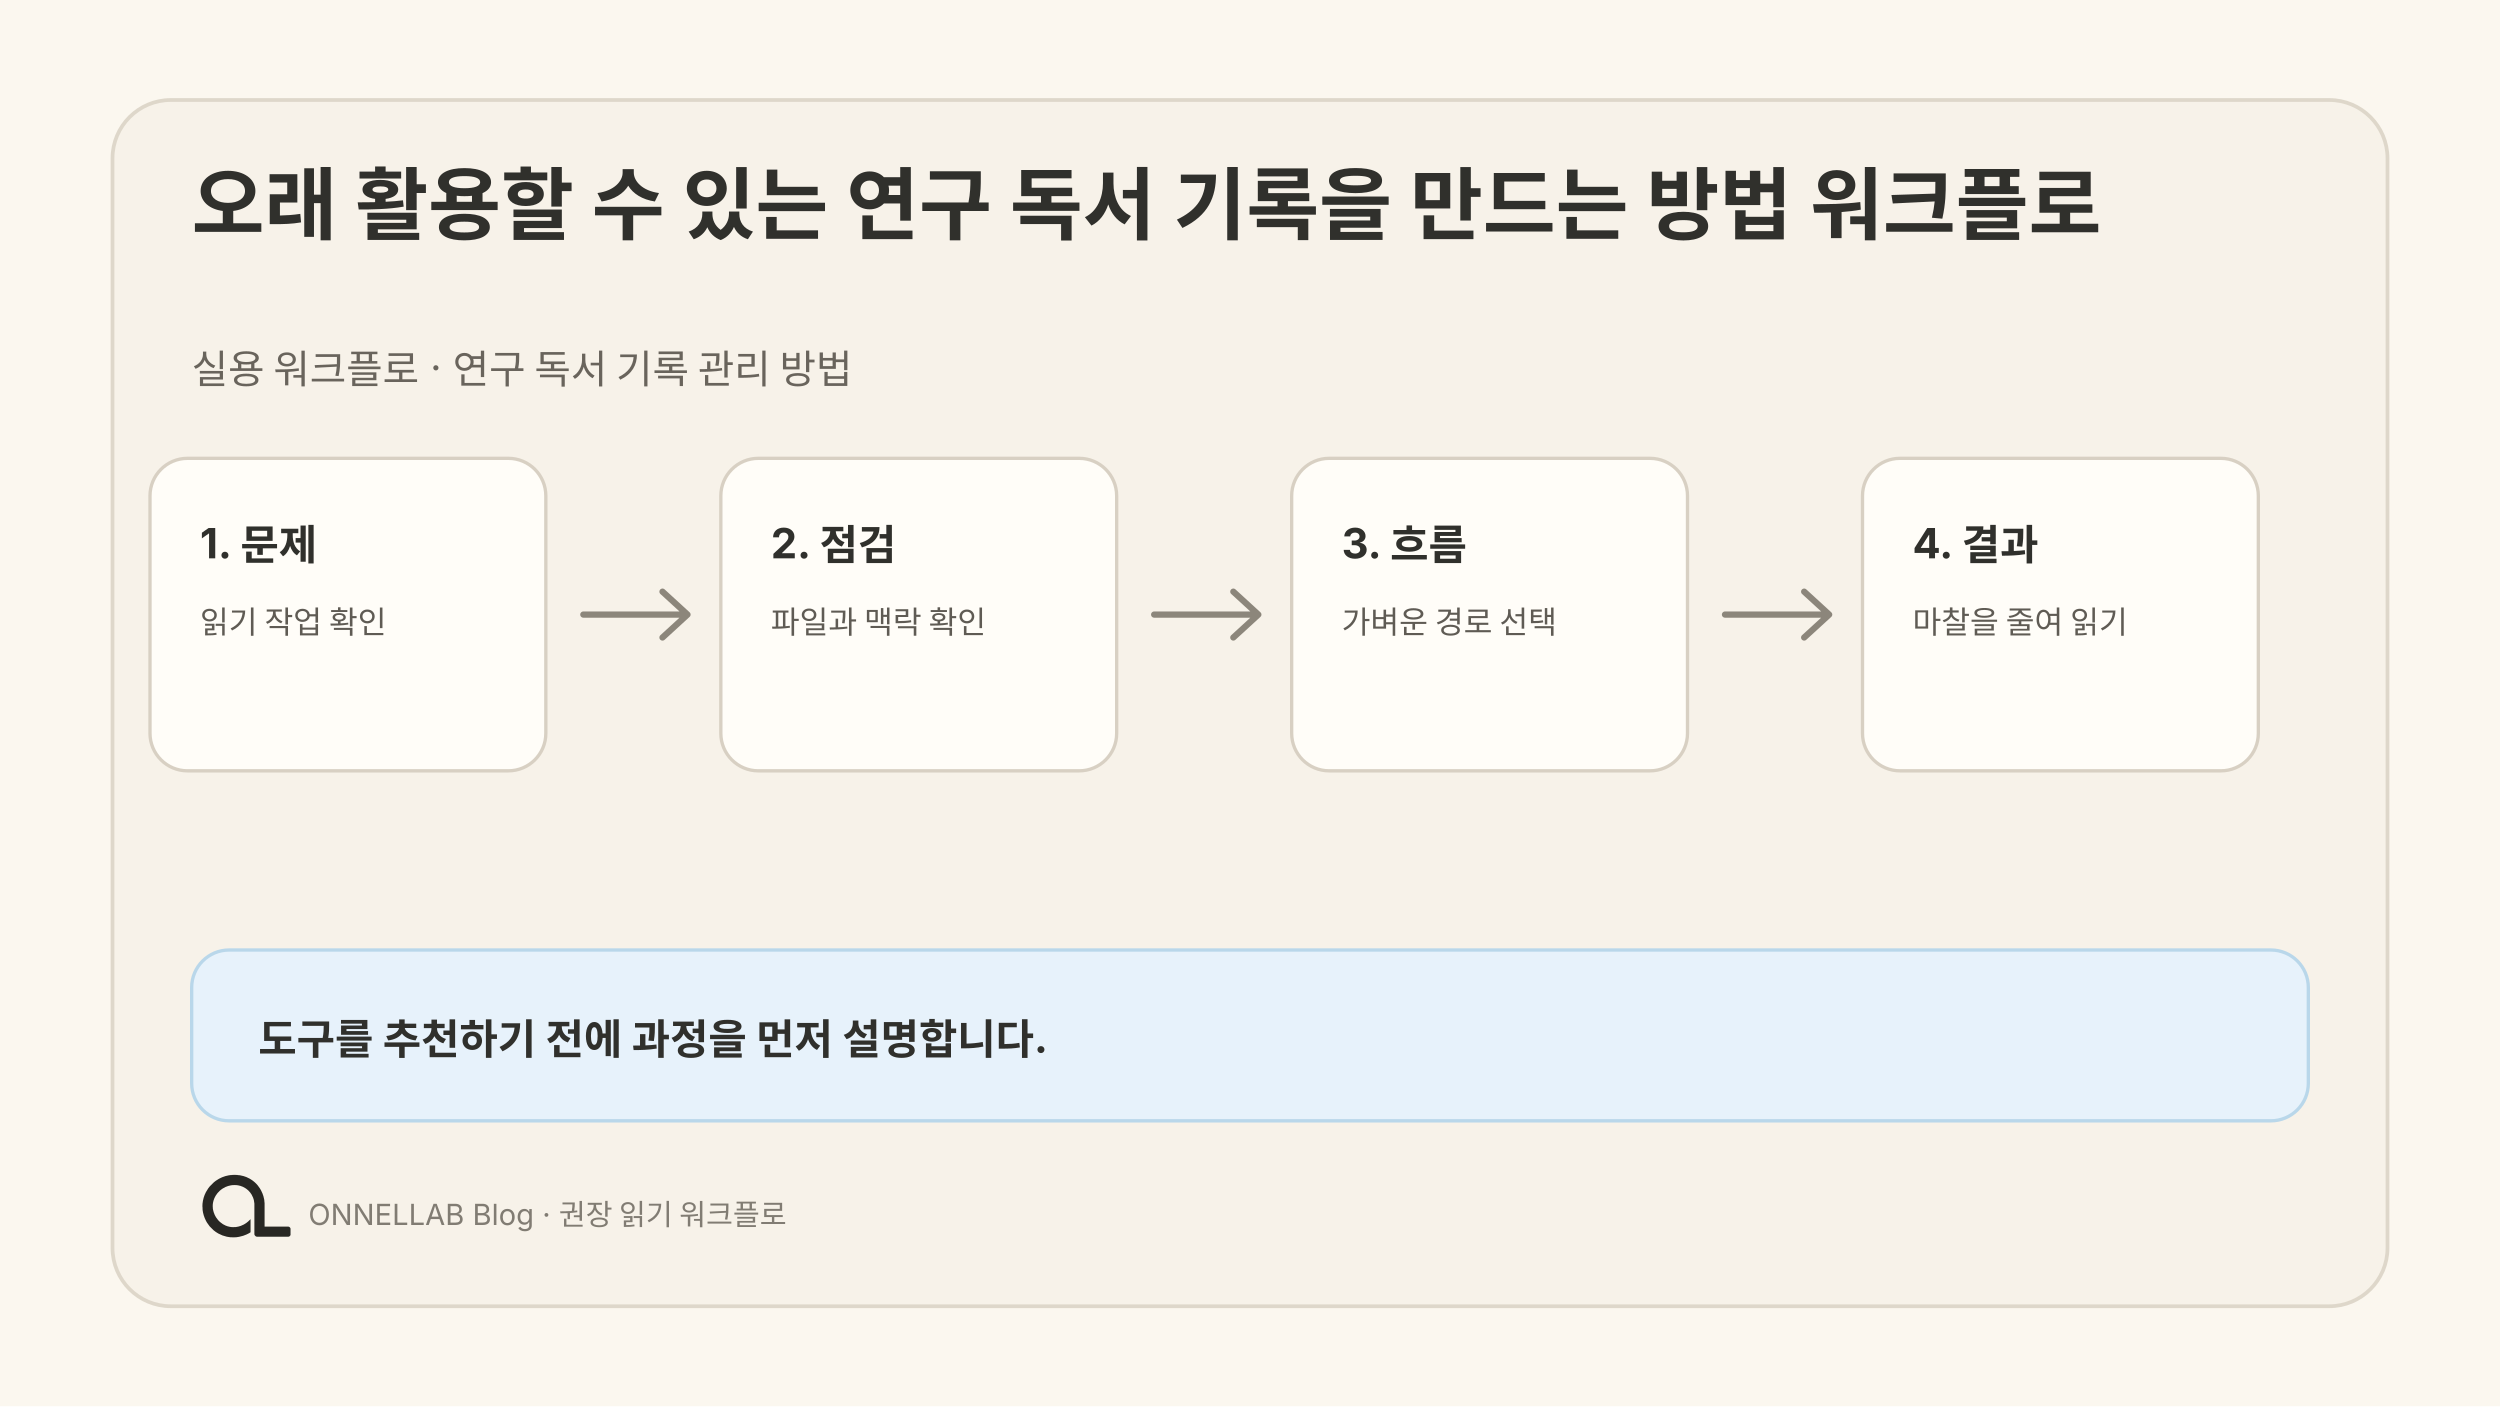
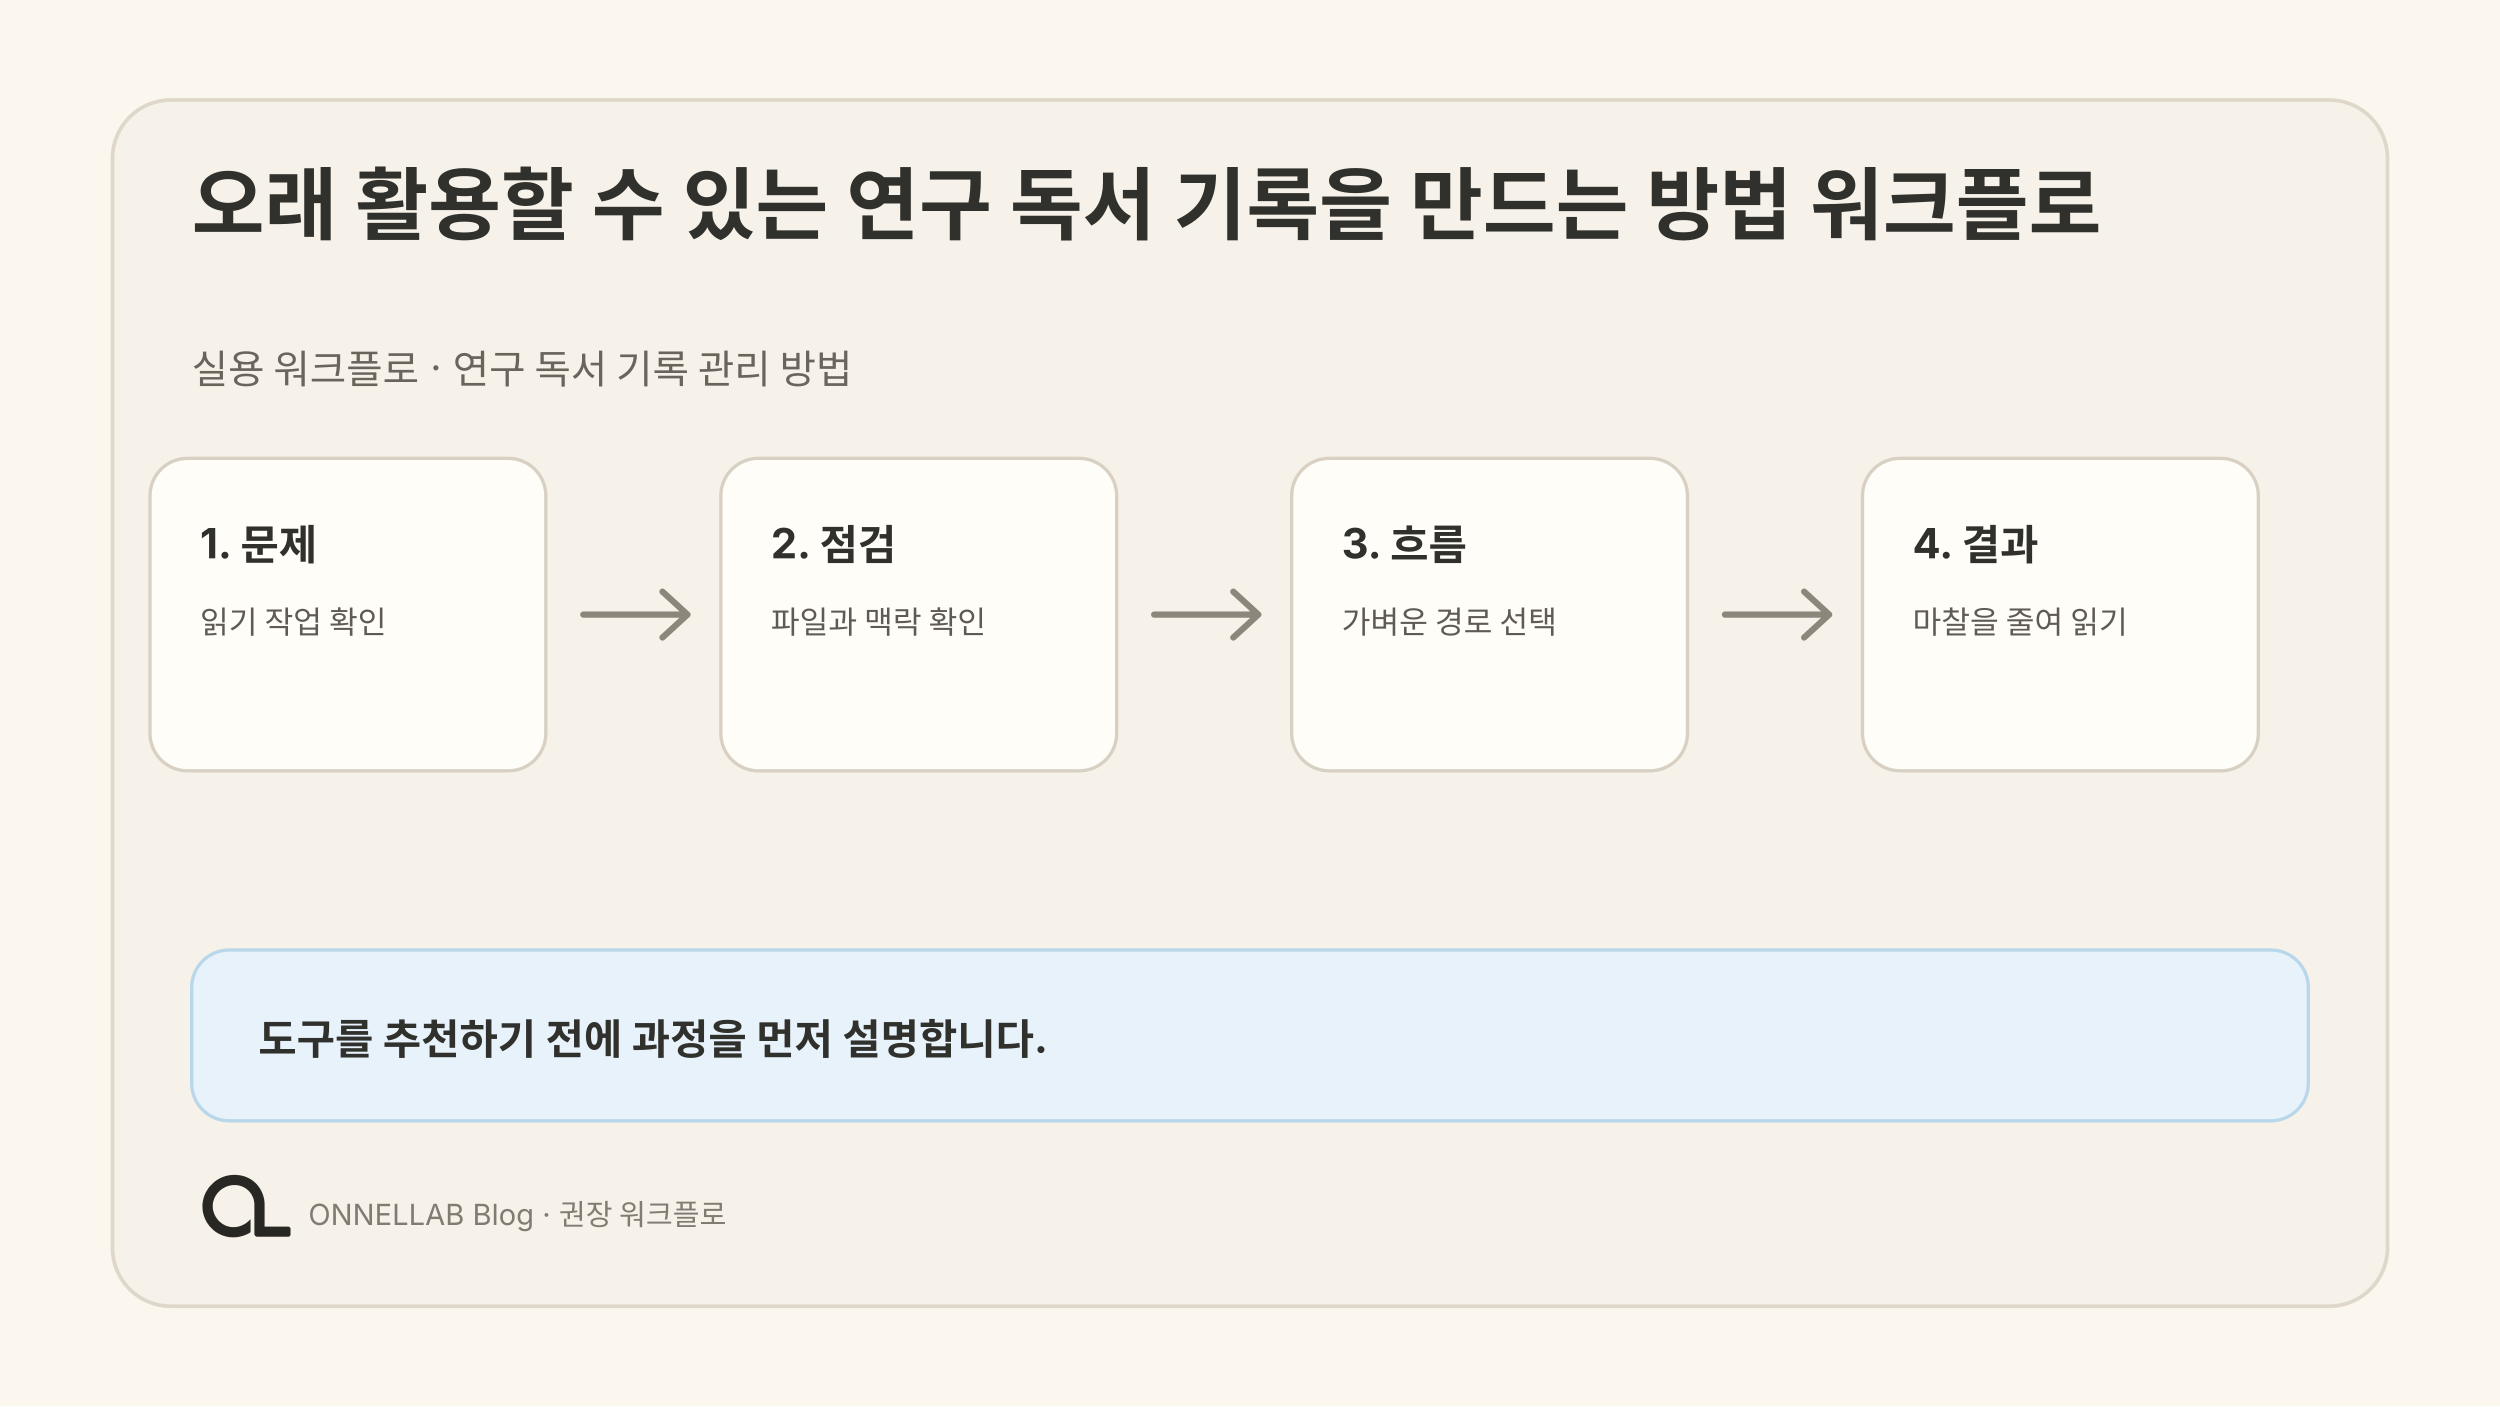
<svg xmlns="http://www.w3.org/2000/svg" width="1200" height="675" viewBox="0 0 1200 675" role="img" aria-labelledby="title desc">
  <rect width="1200" height="675" fill="#fbf7ef" />
  <rect x="54" y="48" width="1092" height="579" rx="28" fill="#f7f2e9" stroke="#ded7ca" stroke-width="1.8" />
  <text fill="#30302c" font-family="Pretendard, SUIT, Noto Sans KR, Apple SD Gothic Neo, Inter, system-ui, sans-serif" font-size="38" font-weight="680">
    <tspan x="92" y="112">오래 활용할 수 있는 연구 독서 기록을 만드는 방법 워크플로</tspan>
  </text>
  <text fill="#69645c" font-family="Pretendard, SUIT, Noto Sans KR, Apple SD Gothic Neo, Inter, system-ui, sans-serif" font-size="19">
    <tspan x="92" y="184">실용 워크플로 · 연구 독서 기록 관리 방법</tspan>
  </text>
  <g transform="translate(72 220)">
    <rect width="190" height="150" rx="18" fill="#fffdf8" stroke="#d8d0c3" stroke-width="1.6" />
    <text x="24" y="48" fill="#30302c" font-family="Pretendard, SUIT, Noto Sans KR, Apple SD Gothic Neo, Inter, system-ui, sans-serif" font-size="20" font-weight="650">1. 문제</text>
    <text fill="#5f5b54" font-family="Pretendard, SUIT, Noto Sans KR, Apple SD Gothic Neo, Inter, system-ui, sans-serif" font-size="15">
      <tspan x="24" y="84">읽기 작업 확인</tspan>
    </text>
  </g>
  <g transform="translate(346 220)">
    <rect width="190" height="150" rx="18" fill="#fffdf8" stroke="#d8d0c3" stroke-width="1.6" />
    <text x="24" y="48" fill="#30302c" font-family="Pretendard, SUIT, Noto Sans KR, Apple SD Gothic Neo, Inter, system-ui, sans-serif" font-size="20" font-weight="650">2. 점검</text>
    <text fill="#5f5b54" font-family="Pretendard, SUIT, Noto Sans KR, Apple SD Gothic Neo, Inter, system-ui, sans-serif" font-size="15">
      <tspan x="24" y="84">파일과 맥락 확인</tspan>
    </text>
  </g>
  <g transform="translate(620 220)">
    <rect width="190" height="150" rx="18" fill="#fffdf8" stroke="#d8d0c3" stroke-width="1.6" />
    <text x="24" y="48" fill="#30302c" font-family="Pretendard, SUIT, Noto Sans KR, Apple SD Gothic Neo, Inter, system-ui, sans-serif" font-size="20" font-weight="650">3. 흐름</text>
    <text fill="#5f5b54" font-family="Pretendard, SUIT, Noto Sans KR, Apple SD Gothic Neo, Inter, system-ui, sans-serif" font-size="15">
      <tspan x="24" y="84">가벼운 경로 선택</tspan>
    </text>
  </g>
  <g transform="translate(894 220)">
    <rect width="190" height="150" rx="18" fill="#fffdf8" stroke="#d8d0c3" stroke-width="1.6" />
    <text x="24" y="48" fill="#30302c" font-family="Pretendard, SUIT, Noto Sans KR, Apple SD Gothic Neo, Inter, system-ui, sans-serif" font-size="20" font-weight="650">4. 결과</text>
    <text fill="#5f5b54" font-family="Pretendard, SUIT, Noto Sans KR, Apple SD Gothic Neo, Inter, system-ui, sans-serif" font-size="15">
      <tspan x="24" y="84">마찰을 줄여 읽기</tspan>
    </text>
  </g>
  <path d="M280 295H328m-10-11 12 11-12 11" fill="none" stroke="#8c867b" stroke-width="3" stroke-linecap="round" stroke-linejoin="round" />
  <path d="M554 295H602m-10-11 12 11-12 11" fill="none" stroke="#8c867b" stroke-width="3" stroke-linecap="round" stroke-linejoin="round" />
  <path d="M828 295H876m-10-11 12 11-12 11" fill="none" stroke="#8c867b" stroke-width="3" stroke-linecap="round" stroke-linejoin="round" />
  <rect x="92" y="456" width="1016" height="82" rx="18" fill="#e7f2fb" stroke="#b9d7ea" stroke-width="1.6" />
  <text x="124" y="506" fill="#30302c" font-family="Pretendard, SUIT, Noto Sans KR, Apple SD Gothic Neo, Inter, system-ui, sans-serif" font-size="20" font-weight="650">도구를 추천하기 전에 과정을 먼저 설명합니다.</text>
  <svg x="85" y="548" width="64" height="64" viewBox="0 0 1254 1254">
    <path fill="#282723" d="M 271 475 L 259 501 L 250 527 L 243 556 L 239 584 L 238 611 L 239 612 L 240 642 L 244 667 L 251 694 L 260 719 L 272 745 L 281 761 L 306 796 L 343 833 L 364 849 L 388 864 L 427 882 L 468 894 L 500 899 L 541 900 L 542 899 L 556 899 L 583 895 L 622 885 L 653 873 L 677 861 L 691 852 L 691 729 L 668 751 L 649 766 L 628 779 L 599 792 L 575 799 L 552 803 L 520 804 L 519 803 L 509 803 L 496 801 L 475 796 L 456 789 L 431 776 L 403 755 L 386 738 L 366 711 L 354 689 L 344 663 L 338 639 L 336 625 L 336 612 L 335 611 L 336 587 L 339 569 L 343 553 L 351 531 L 363 508 L 380 484 L 400 463 L 413 452 L 430 440 L 456 426 L 480 417 L 505 411 L 519 409 L 531 409 L 532 408 L 549 408 L 550 409 L 561 409 L 575 411 L 596 416 L 620 425 L 648 441 L 669 458 L 688 479 L 701 498 L 715 527 L 722 549 L 727 582 L 727 872 L 730 880 L 738 889 L 746 893 L 751 894 L 1048 894 L 1058 890 L 1065 882 L 1067 877 L 1067 817 L 1062 807 L 1054 801 L 1047 799 L 824 799 L 823 798 L 823 574 L 822 573 L 820 547 L 812 513 L 803 487 L 790 459 L 779 440 L 759 412 L 744 395 L 727 379 L 708 364 L 683 348 L 652 333 L 626 324 L 591 316 L 568 314 L 567 313 L 552 313 L 551 312 L 550 313 L 549 312 L 514 313 L 513 314 L 504 314 L 484 317 L 454 324 L 423 335 L 394 349 L 364 368 L 346 382 L 307 421 L 293 439 Z" />
  </svg>
-   <text x="148" y="588" fill="#817c73" font-family="Pretendard, SUIT, Noto Sans KR, Apple SD Gothic Neo, Inter, system-ui, sans-serif" font-size="14">ONNELLAB Blog · 권장 읽기 워크플로</text>
+   <text x="148" y="588" fill="#817c73" font-family="Pretendard, SUIT, Noto Sans KR, Apple SD Gothic Neo, Inter, system-ui, sans-serif" font-size="14">ONNELLAB Blog · 권장 워크플로</text>
</svg>
